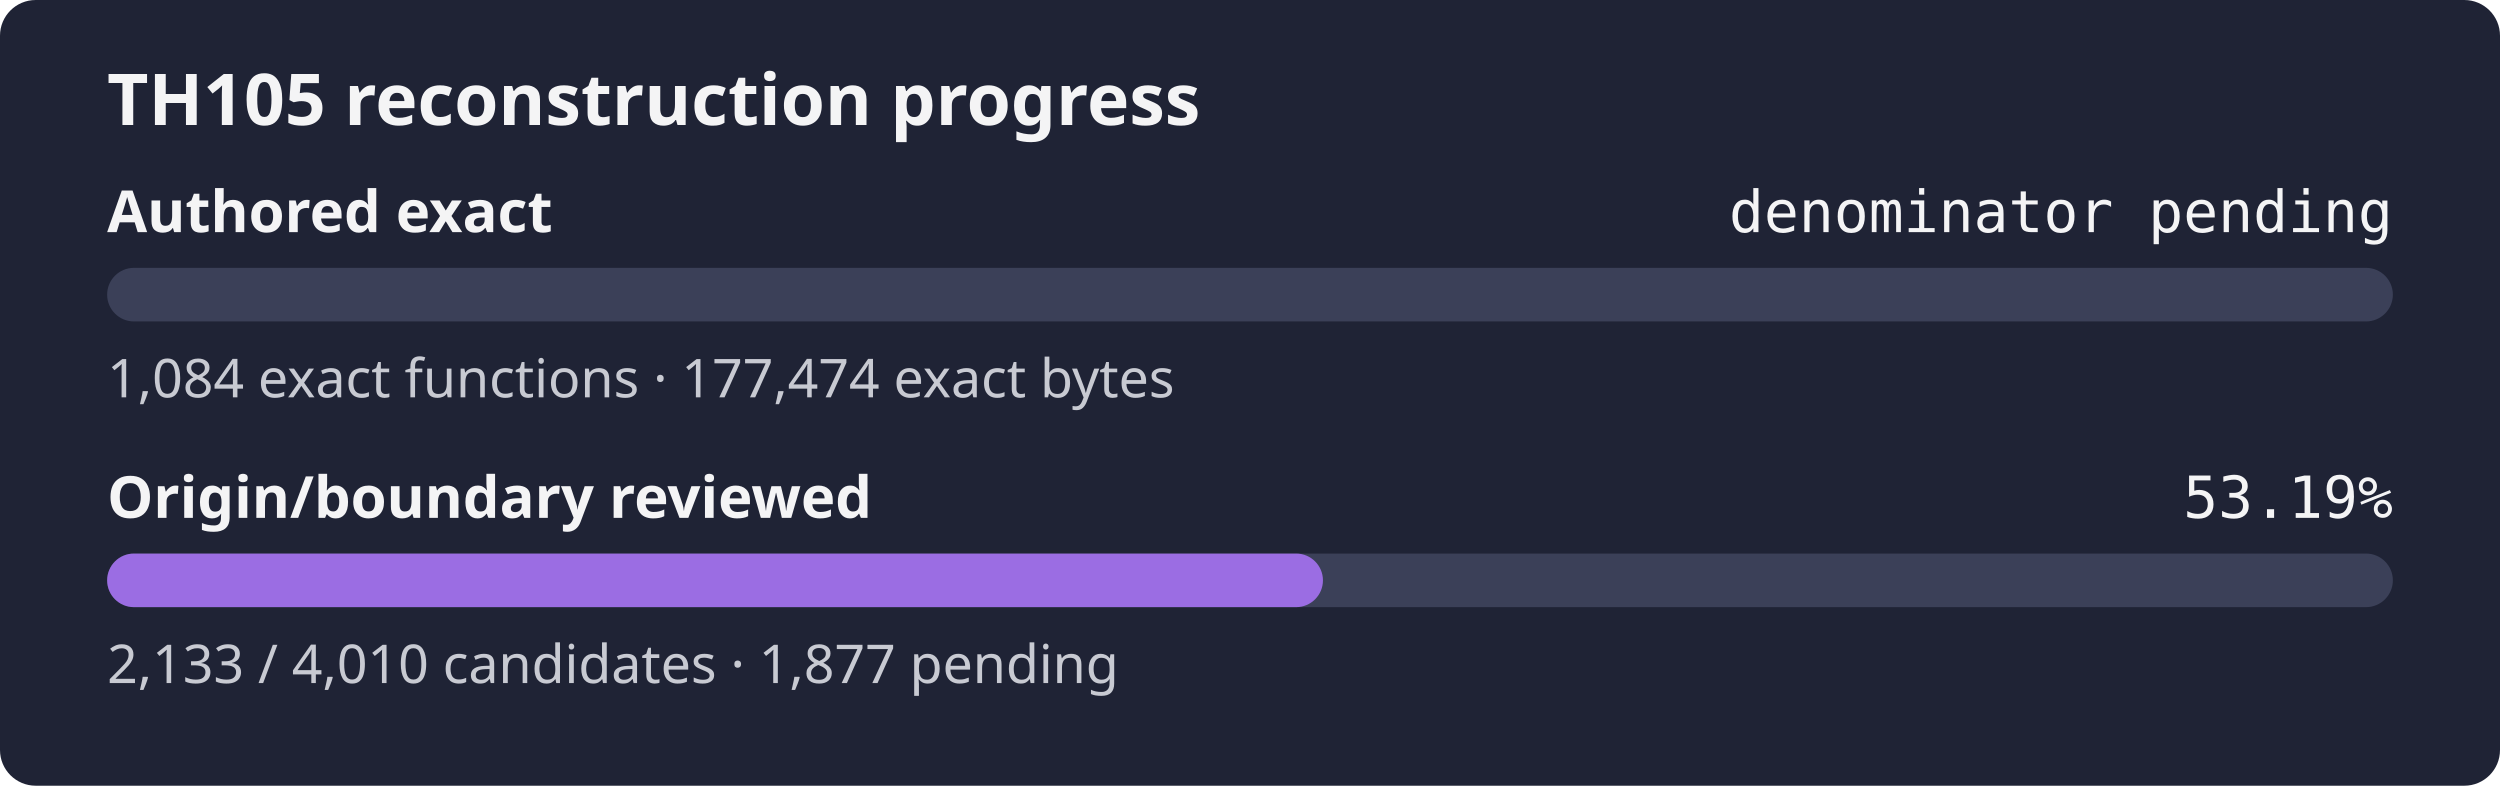
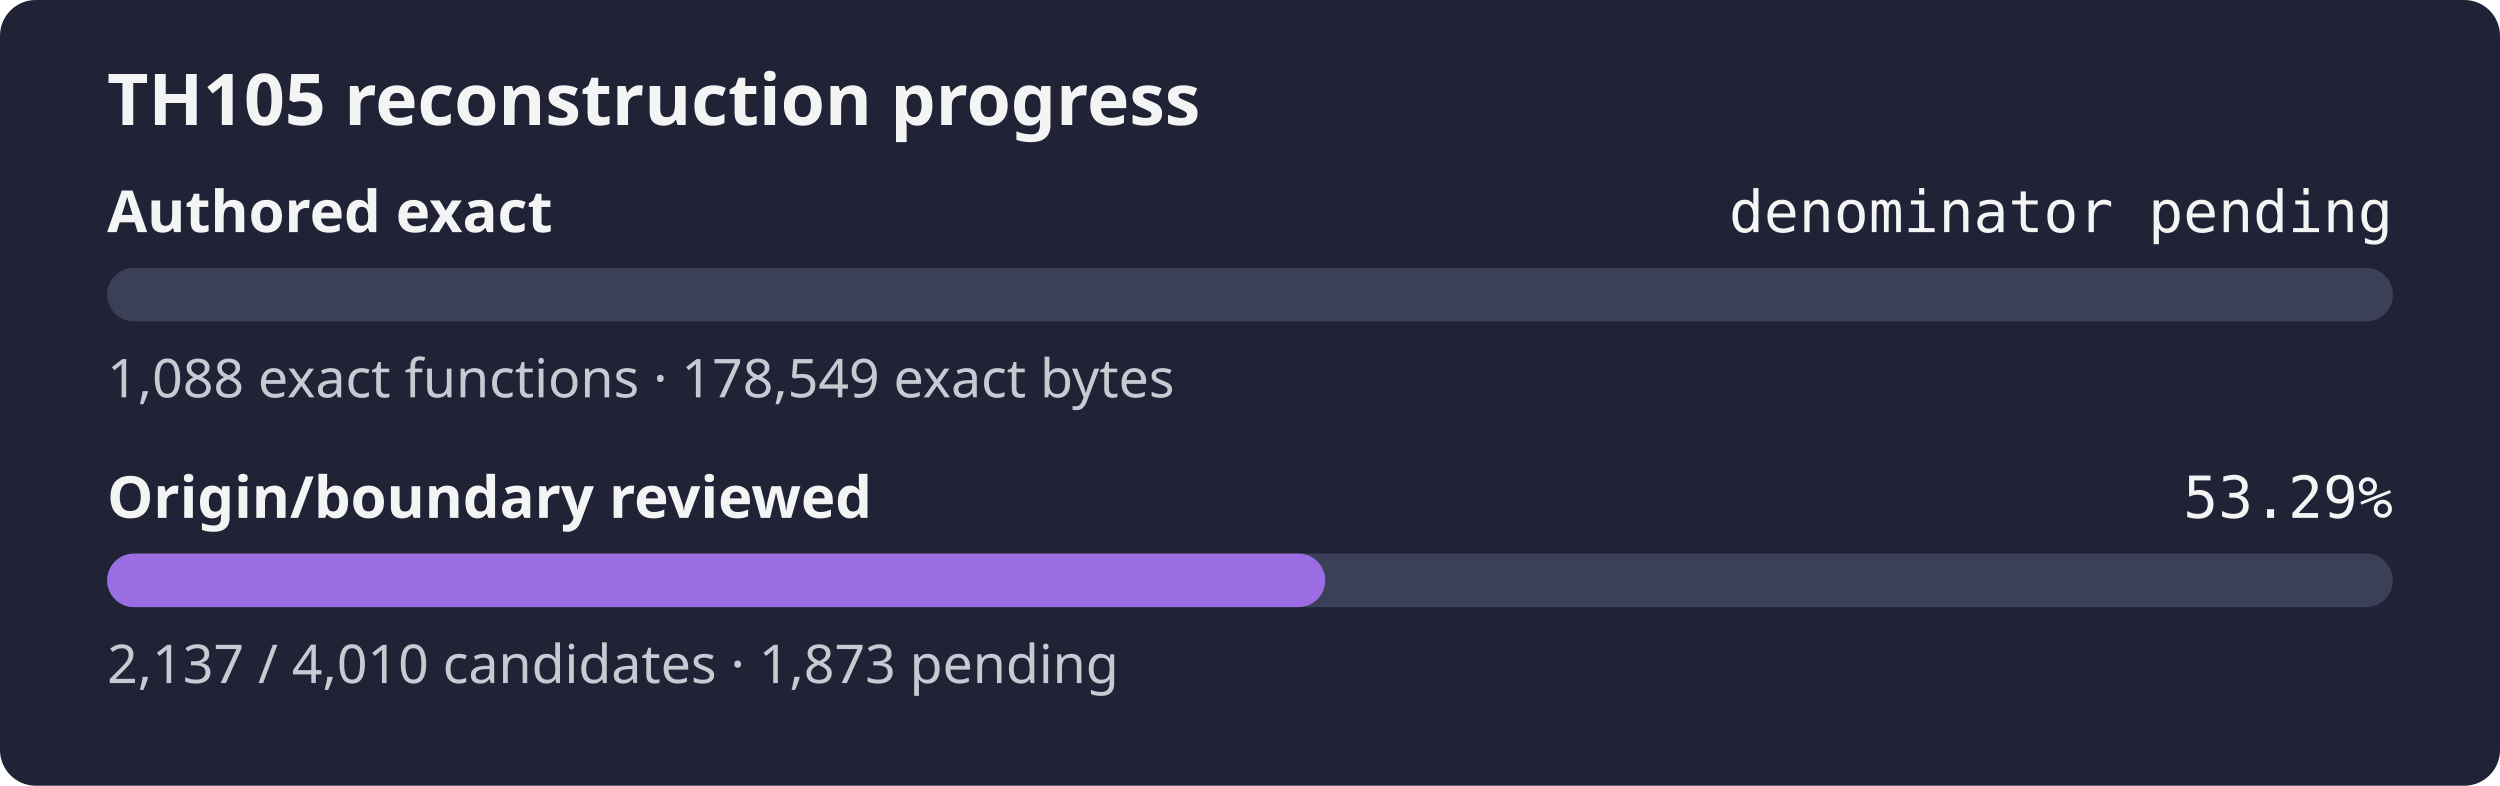
- <svg xmlns="http://www.w3.org/2000/svg" width="560" height="176" role="img" aria-label="TH105 reconstruction progress: authored exact denominator pending, origin review 53.19%">
+ <svg xmlns="http://www.w3.org/2000/svg" width="560" height="176" role="img" aria-label="TH105 reconstruction progress: authored exact denominator pending, origin review 53.29%">
  <rect width="560" height="176" rx="8" fill="#1f2335" />
  <text x="24" y="28" fill="#f4f4f5" font-family="sans-serif" font-size="16" font-weight="600">TH105 reconstruction progress</text>
  <text x="24" y="52" fill="#f4f4f5" font-family="sans-serif" font-size="13" font-weight="600">Authored exact</text>
  <text x="536" y="52" fill="#f4f4f5" text-anchor="end" font-family="monospace" font-size="13">denominator pending</text>
  <rect x="24" y="60" width="512" height="12" rx="6" fill="#3b4058" />
  <rect x="24" y="60" width="0.00" height="12" rx="6" fill="#9b6de3" />
-   <text x="24" y="89" fill="#c8cad2" font-family="sans-serif" font-size="12">1,084 exact functions · 177,474 exact bytes</text>
+   <text x="24" y="89" fill="#c8cad2" font-family="sans-serif" font-size="12">1,088 exact functions · 178,549 exact bytes</text>
  <text x="24" y="116" fill="#f4f4f5" font-family="sans-serif" font-size="13" font-weight="600">Origin/boundary reviewed</text>
-   <text x="536" y="116" fill="#f4f4f5" text-anchor="end" font-family="monospace" font-size="13">53.19%</text>
+   <text x="536" y="116" fill="#f4f4f5" text-anchor="end" font-family="monospace" font-size="13">53.29%</text>
  <rect x="24" y="124" width="512" height="12" rx="6" fill="#3b4058" />
-   <rect x="24" y="124" width="272.34" height="12" rx="6" fill="#9b6de3" />
-   <text x="24" y="153" fill="#c8cad2" font-family="sans-serif" font-size="12">2,133 / 4,010 candidates · 1,877 pending</text>
+   <rect x="24" y="124" width="272.85" height="12" rx="6" fill="#9b6de3" />
+   <text x="24" y="153" fill="#c8cad2" font-family="sans-serif" font-size="12">2,137 / 4,010 candidates · 1,873 pending</text>
</svg>
